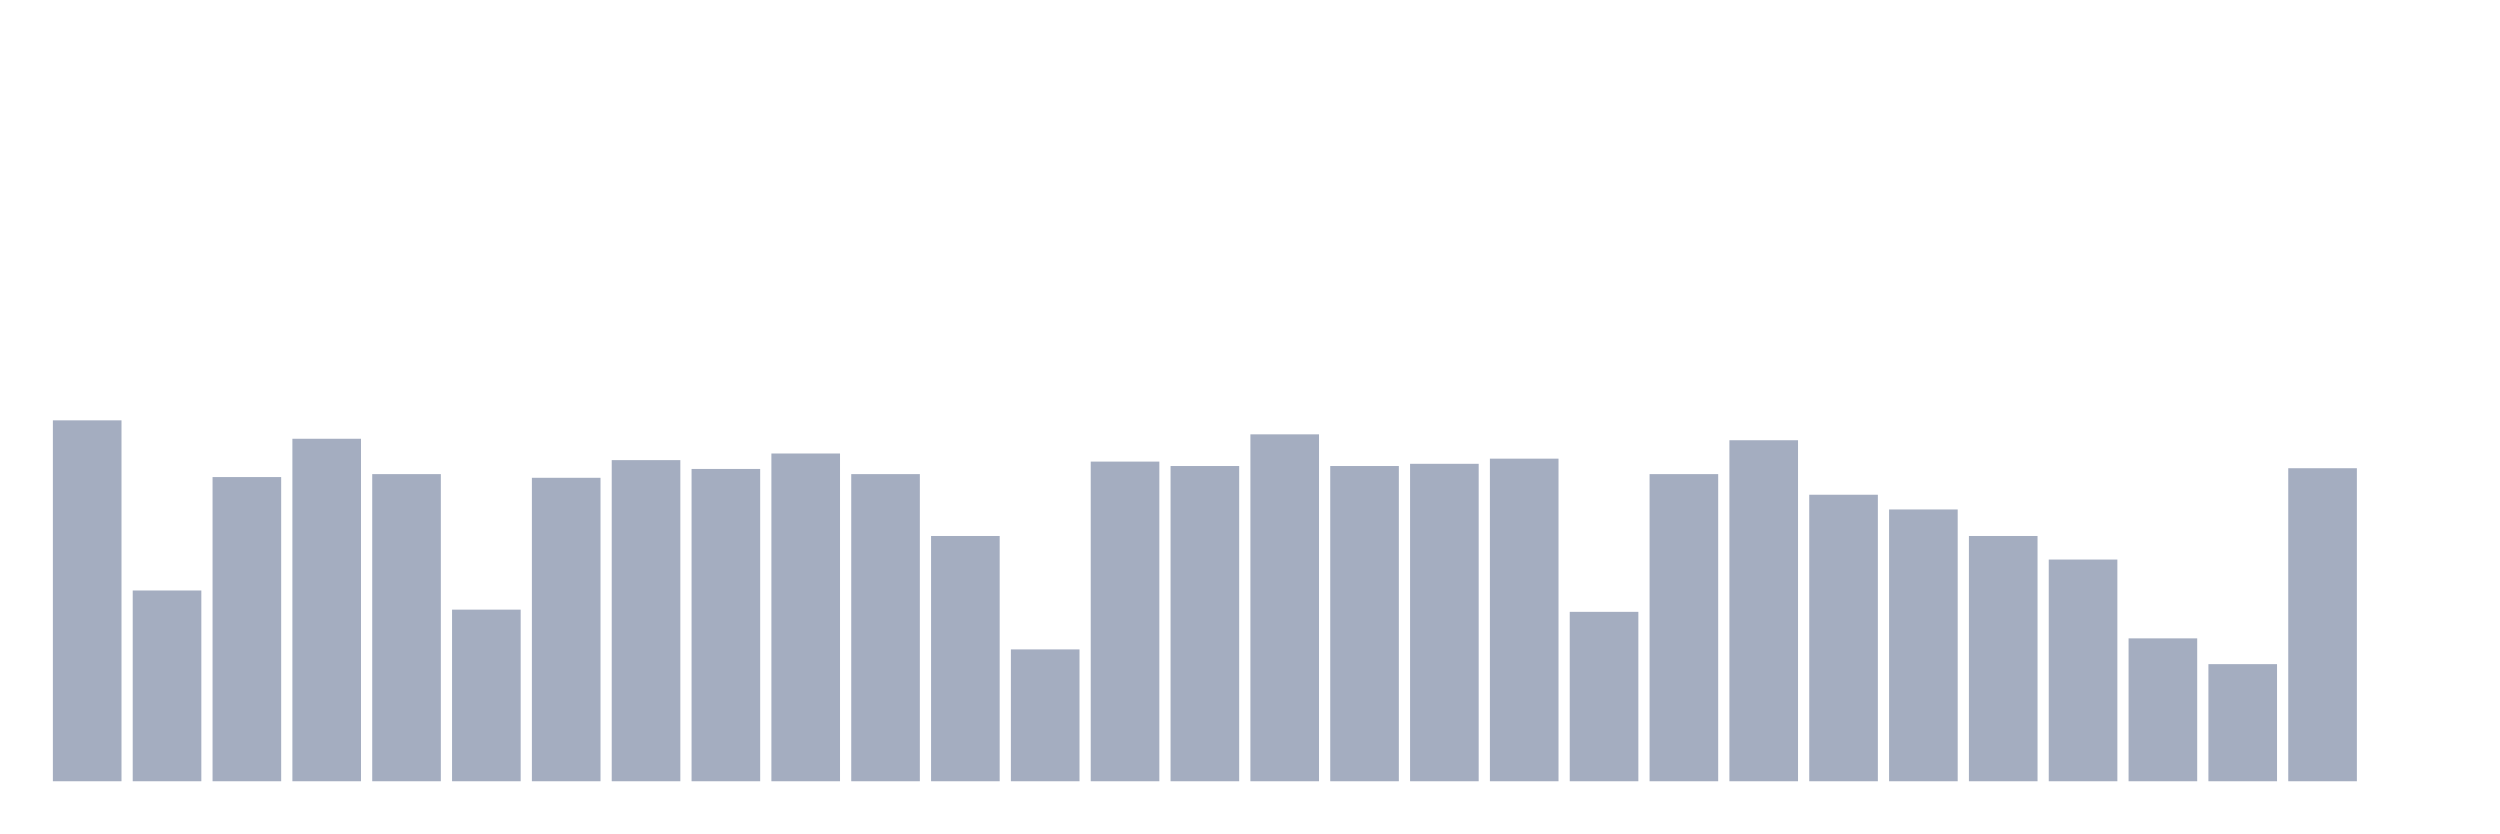
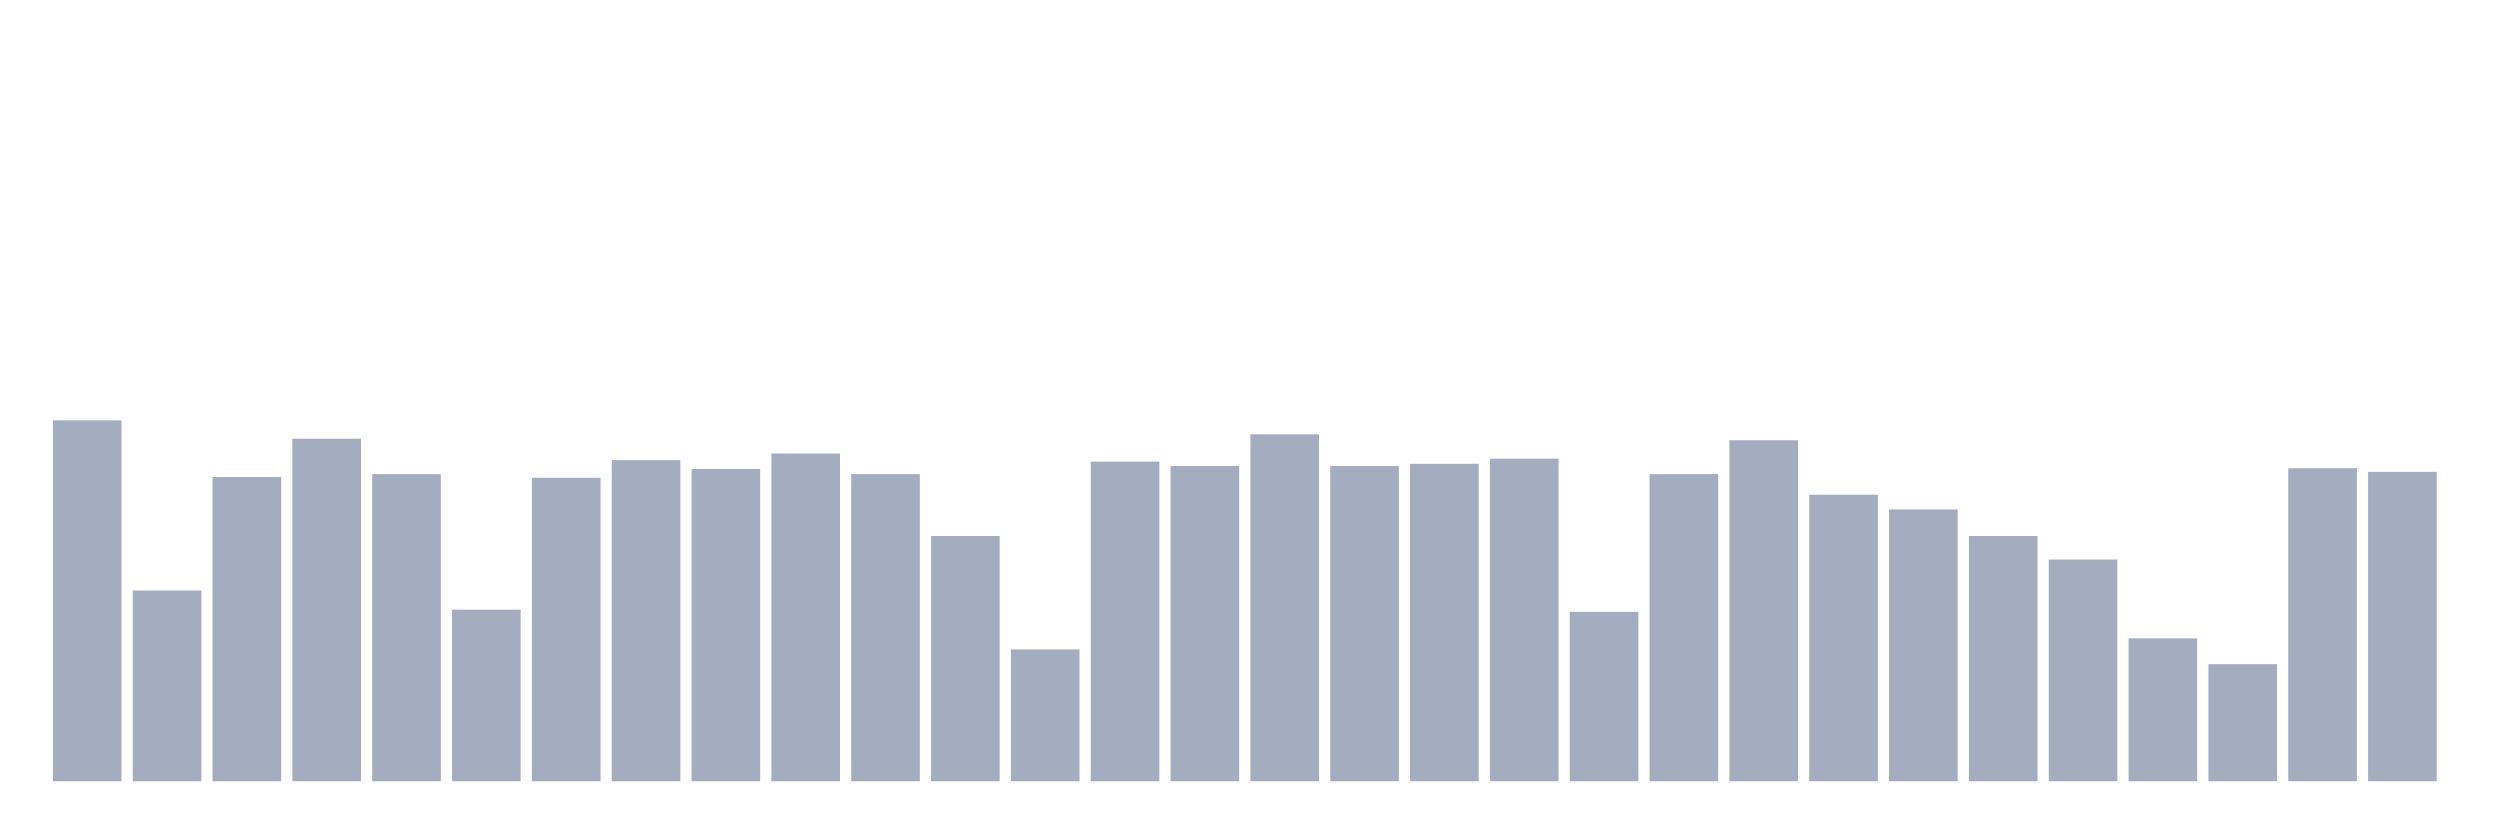
<svg xmlns="http://www.w3.org/2000/svg" viewBox="0 0 480 160">
  <g transform="translate(10,10)">
    <rect class="bar" x="0.153" width="13.175" y="70.707" height="69.293" fill="rgb(164,173,192)" />
    <rect class="bar" x="15.482" width="13.175" y="103.374" height="36.626" fill="rgb(164,173,192)" />
    <rect class="bar" x="30.81" width="13.175" y="81.596" height="58.404" fill="rgb(164,173,192)" />
    <rect class="bar" x="46.138" width="13.175" y="74.242" height="65.758" fill="rgb(164,173,192)" />
    <rect class="bar" x="61.466" width="13.175" y="81.03" height="58.97" fill="rgb(164,173,192)" />
    <rect class="bar" x="76.794" width="13.175" y="107.051" height="32.949" fill="rgb(164,173,192)" />
    <rect class="bar" x="92.123" width="13.175" y="81.737" height="58.263" fill="rgb(164,173,192)" />
    <rect class="bar" x="107.451" width="13.175" y="78.343" height="61.657" fill="rgb(164,173,192)" />
    <rect class="bar" x="122.779" width="13.175" y="80.04" height="59.96" fill="rgb(164,173,192)" />
    <rect class="bar" x="138.107" width="13.175" y="77.071" height="62.929" fill="rgb(164,173,192)" />
    <rect class="bar" x="153.436" width="13.175" y="81.03" height="58.97" fill="rgb(164,173,192)" />
    <rect class="bar" x="168.764" width="13.175" y="92.909" height="47.091" fill="rgb(164,173,192)" />
    <rect class="bar" x="184.092" width="13.175" y="114.687" height="25.313" fill="rgb(164,173,192)" />
    <rect class="bar" x="199.42" width="13.175" y="78.626" height="61.374" fill="rgb(164,173,192)" />
    <rect class="bar" x="214.748" width="13.175" y="79.475" height="60.525" fill="rgb(164,173,192)" />
    <rect class="bar" x="230.077" width="13.175" y="73.394" height="66.606" fill="rgb(164,173,192)" />
    <rect class="bar" x="245.405" width="13.175" y="79.475" height="60.525" fill="rgb(164,173,192)" />
    <rect class="bar" x="260.733" width="13.175" y="79.051" height="60.949" fill="rgb(164,173,192)" />
    <rect class="bar" x="276.061" width="13.175" y="78.061" height="61.939" fill="rgb(164,173,192)" />
    <rect class="bar" x="291.39" width="13.175" y="107.475" height="32.525" fill="rgb(164,173,192)" />
    <rect class="bar" x="306.718" width="13.175" y="81.03" height="58.97" fill="rgb(164,173,192)" />
    <rect class="bar" x="322.046" width="13.175" y="74.525" height="65.475" fill="rgb(164,173,192)" />
    <rect class="bar" x="337.374" width="13.175" y="84.99" height="55.01" fill="rgb(164,173,192)" />
    <rect class="bar" x="352.702" width="13.175" y="87.818" height="52.182" fill="rgb(164,173,192)" />
    <rect class="bar" x="368.031" width="13.175" y="92.909" height="47.091" fill="rgb(164,173,192)" />
    <rect class="bar" x="383.359" width="13.175" y="97.434" height="42.566" fill="rgb(164,173,192)" />
    <rect class="bar" x="398.687" width="13.175" y="112.566" height="27.434" fill="rgb(164,173,192)" />
    <rect class="bar" x="414.015" width="13.175" y="117.515" height="22.485" fill="rgb(164,173,192)" />
    <rect class="bar" x="429.344" width="13.175" y="79.899" height="60.101" fill="rgb(164,173,192)" />
-     <rect class="bar" x="444.672" width="13.175" y="140" height="0" fill="rgb(164,173,192)" />
+     <rect class="bar" x="444.672" width="13.175" y="80.606" height="59.394" fill="rgb(164,173,192)" />
  </g>
</svg>
